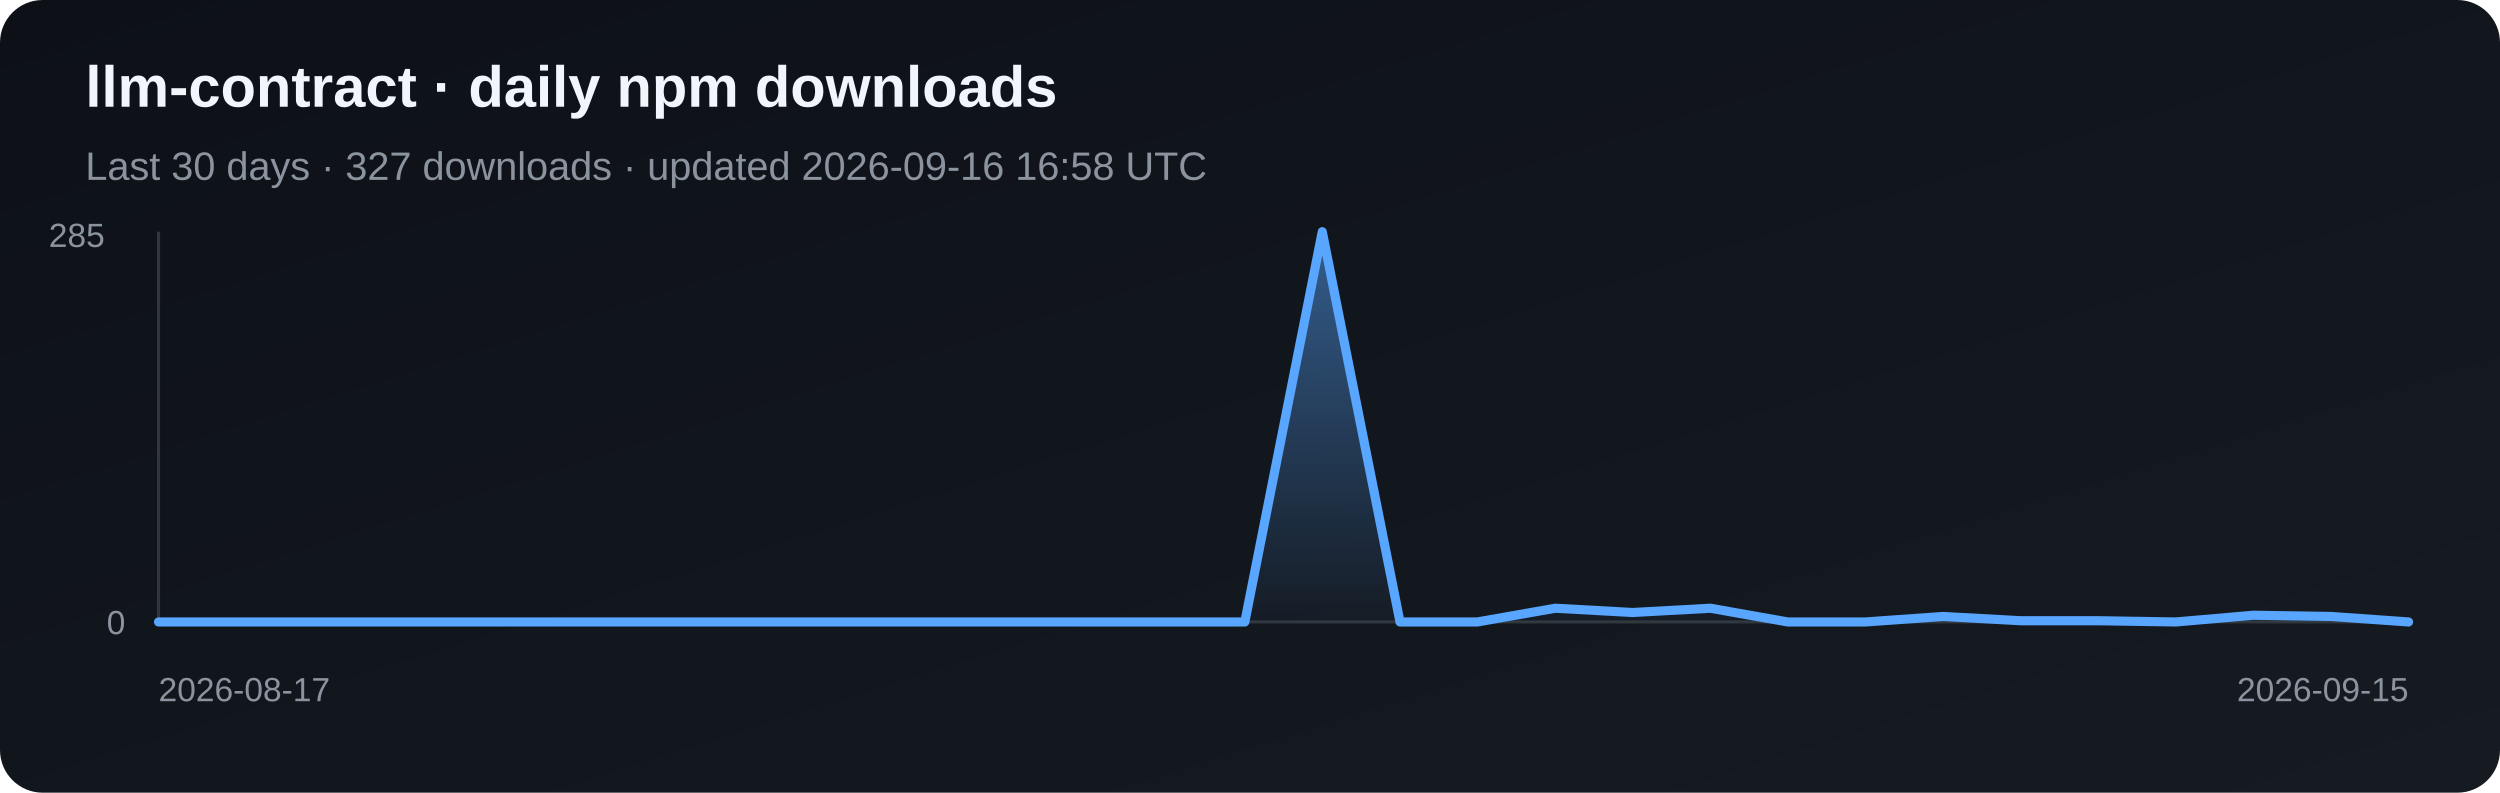
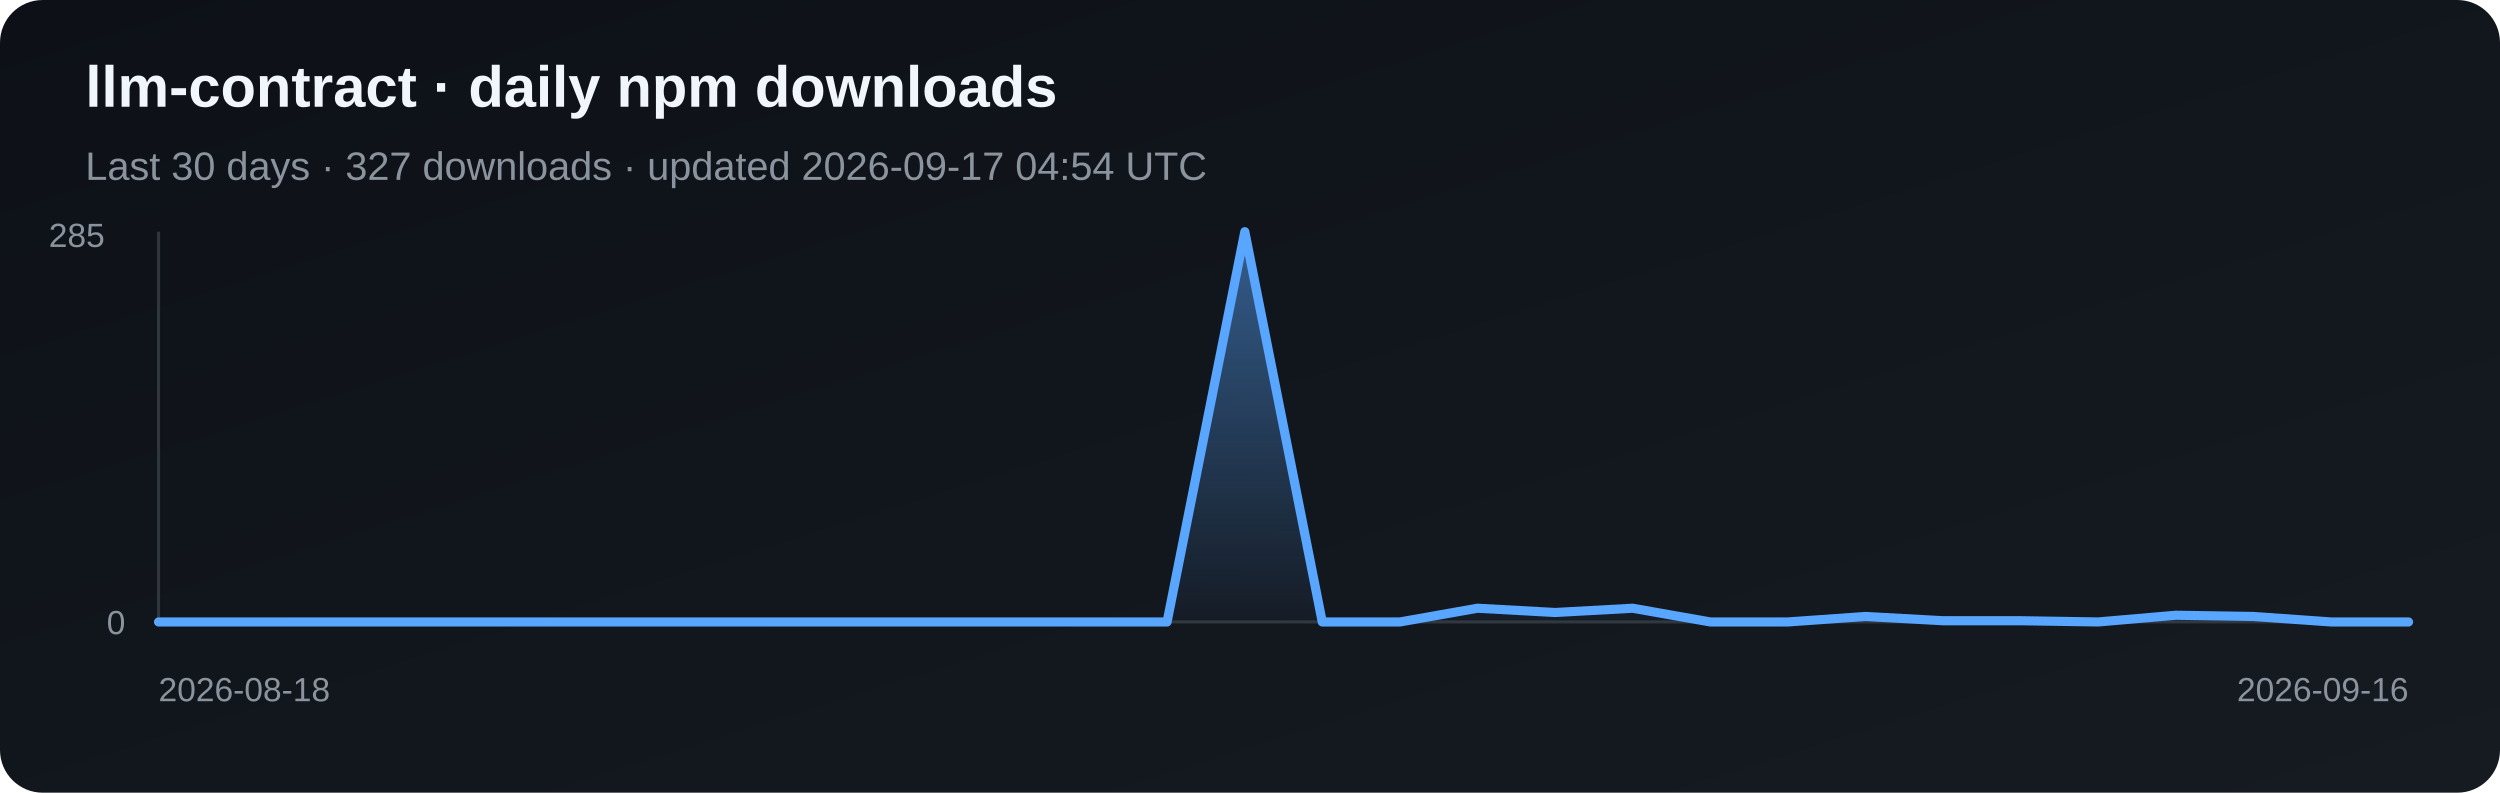
<svg xmlns="http://www.w3.org/2000/svg" width="820" height="260" viewBox="0 0 820 260" role="img" aria-label="Daily npm downloads for llm-contract">
  <defs>
    <linearGradient id="bg" x1="0" y1="0" x2="1" y2="1">
      <stop stop-color="#0d1117" />
      <stop offset="1" stop-color="#161b22" />
    </linearGradient>
    <linearGradient id="fill" x1="0" y1="0" x2="0" y2="1">
      <stop stop-color="#58a6ff" stop-opacity=".5" />
      <stop offset="1" stop-color="#58a6ff" stop-opacity=".03" />
    </linearGradient>
  </defs>
  <rect width="820" height="260" rx="14" fill="url(#bg)" />
  <text x="28" y="35" fill="#f0f6fc" font-family="Arial, sans-serif" font-size="19" font-weight="700">llm-contract · daily npm downloads</text>
-   <text x="28" y="59" fill="#8b949e" font-family="Arial, sans-serif" font-size="13">Last 30 days · 327 downloads · updated 2026-09-16 16:58 UTC</text>
+   <text x="28" y="59" fill="#8b949e" font-family="Arial, sans-serif" font-size="13">Last 30 days · 327 downloads · updated 2026-09-17 04:54 UTC</text>
  <line x1="52" y1="76" x2="52" y2="204" stroke="#30363d" />
  <line x1="52" y1="204" x2="790" y2="204" stroke="#30363d" />
-   <polygon points="52,204 52.0,204.0 77.4,204.0 102.9,204.0 128.3,204.0 153.8,204.0 179.2,204.0 204.7,204.0 230.1,204.0 255.6,204.0 281.0,204.0 306.5,204.0 331.9,204.0 357.4,204.0 382.8,204.0 408.3,204.0 433.7,76.0 459.2,204.0 484.6,204.0 510.1,199.5 535.5,200.9 561.0,199.5 586.4,204.0 611.9,204.0 637.3,202.2 662.8,203.6 688.2,203.6 713.7,204.0 739.1,201.8 764.6,202.2 790.0,204.0 790,204" fill="url(#fill)" />
-   <polyline points="52.0,204.0 77.4,204.0 102.9,204.0 128.3,204.0 153.8,204.0 179.2,204.0 204.7,204.0 230.1,204.0 255.6,204.0 281.0,204.0 306.5,204.0 331.9,204.0 357.4,204.0 382.8,204.0 408.3,204.0 433.7,76.0 459.2,204.0 484.6,204.0 510.1,199.5 535.5,200.9 561.0,199.5 586.4,204.0 611.9,204.0 637.3,202.2 662.8,203.6 688.2,203.6 713.7,204.0 739.1,201.8 764.6,202.2 790.0,204.0" fill="none" stroke="#58a6ff" stroke-width="3" stroke-linejoin="round" stroke-linecap="round" />
+   <polygon points="52,204 52.0,204.0 77.4,204.0 102.9,204.0 128.3,204.0 153.8,204.0 179.2,204.0 204.7,204.0 230.1,204.0 255.6,204.0 281.0,204.0 306.5,204.0 331.9,204.0 357.4,204.0 382.8,204.0 408.3,76.0 433.7,204.0 459.2,204.0 484.6,199.5 510.1,200.9 535.5,199.5 561.0,204.0 586.4,204.0 611.9,202.2 637.3,203.6 662.8,203.6 688.2,204.0 713.7,201.8 739.1,202.2 764.6,204.0 790.0,204.0 790,204" fill="url(#fill)" />
+   <polyline points="52.0,204.0 77.4,204.0 102.9,204.0 128.3,204.0 153.8,204.0 179.2,204.0 204.7,204.0 230.1,204.0 255.6,204.0 281.0,204.0 306.5,204.0 331.9,204.0 357.4,204.0 382.8,204.0 408.3,76.0 433.7,204.0 459.2,204.0 484.6,199.5 510.1,200.9 535.5,199.5 561.0,204.0 586.4,204.0 611.9,202.2 637.3,203.6 662.8,203.6 688.2,204.0 713.7,201.8 739.1,202.2 764.6,204.0 790.0,204.0" fill="none" stroke="#58a6ff" stroke-width="3" stroke-linejoin="round" stroke-linecap="round" />
  <text x="16" y="81" fill="#8b949e" font-family="Arial, sans-serif" font-size="11">285</text>
  <text x="35" y="208" fill="#8b949e" font-family="Arial, sans-serif" font-size="11">0</text>
-   <text x="52" y="230" fill="#8b949e" font-family="Arial, sans-serif" font-size="11">2026-08-17</text>
-   <text x="790" y="230" fill="#8b949e" text-anchor="end" font-family="Arial, sans-serif" font-size="11">2026-09-15</text>
+   <text x="52" y="230" fill="#8b949e" font-family="Arial, sans-serif" font-size="11">2026-08-18</text>
+   <text x="790" y="230" fill="#8b949e" text-anchor="end" font-family="Arial, sans-serif" font-size="11">2026-09-16</text>
</svg>
